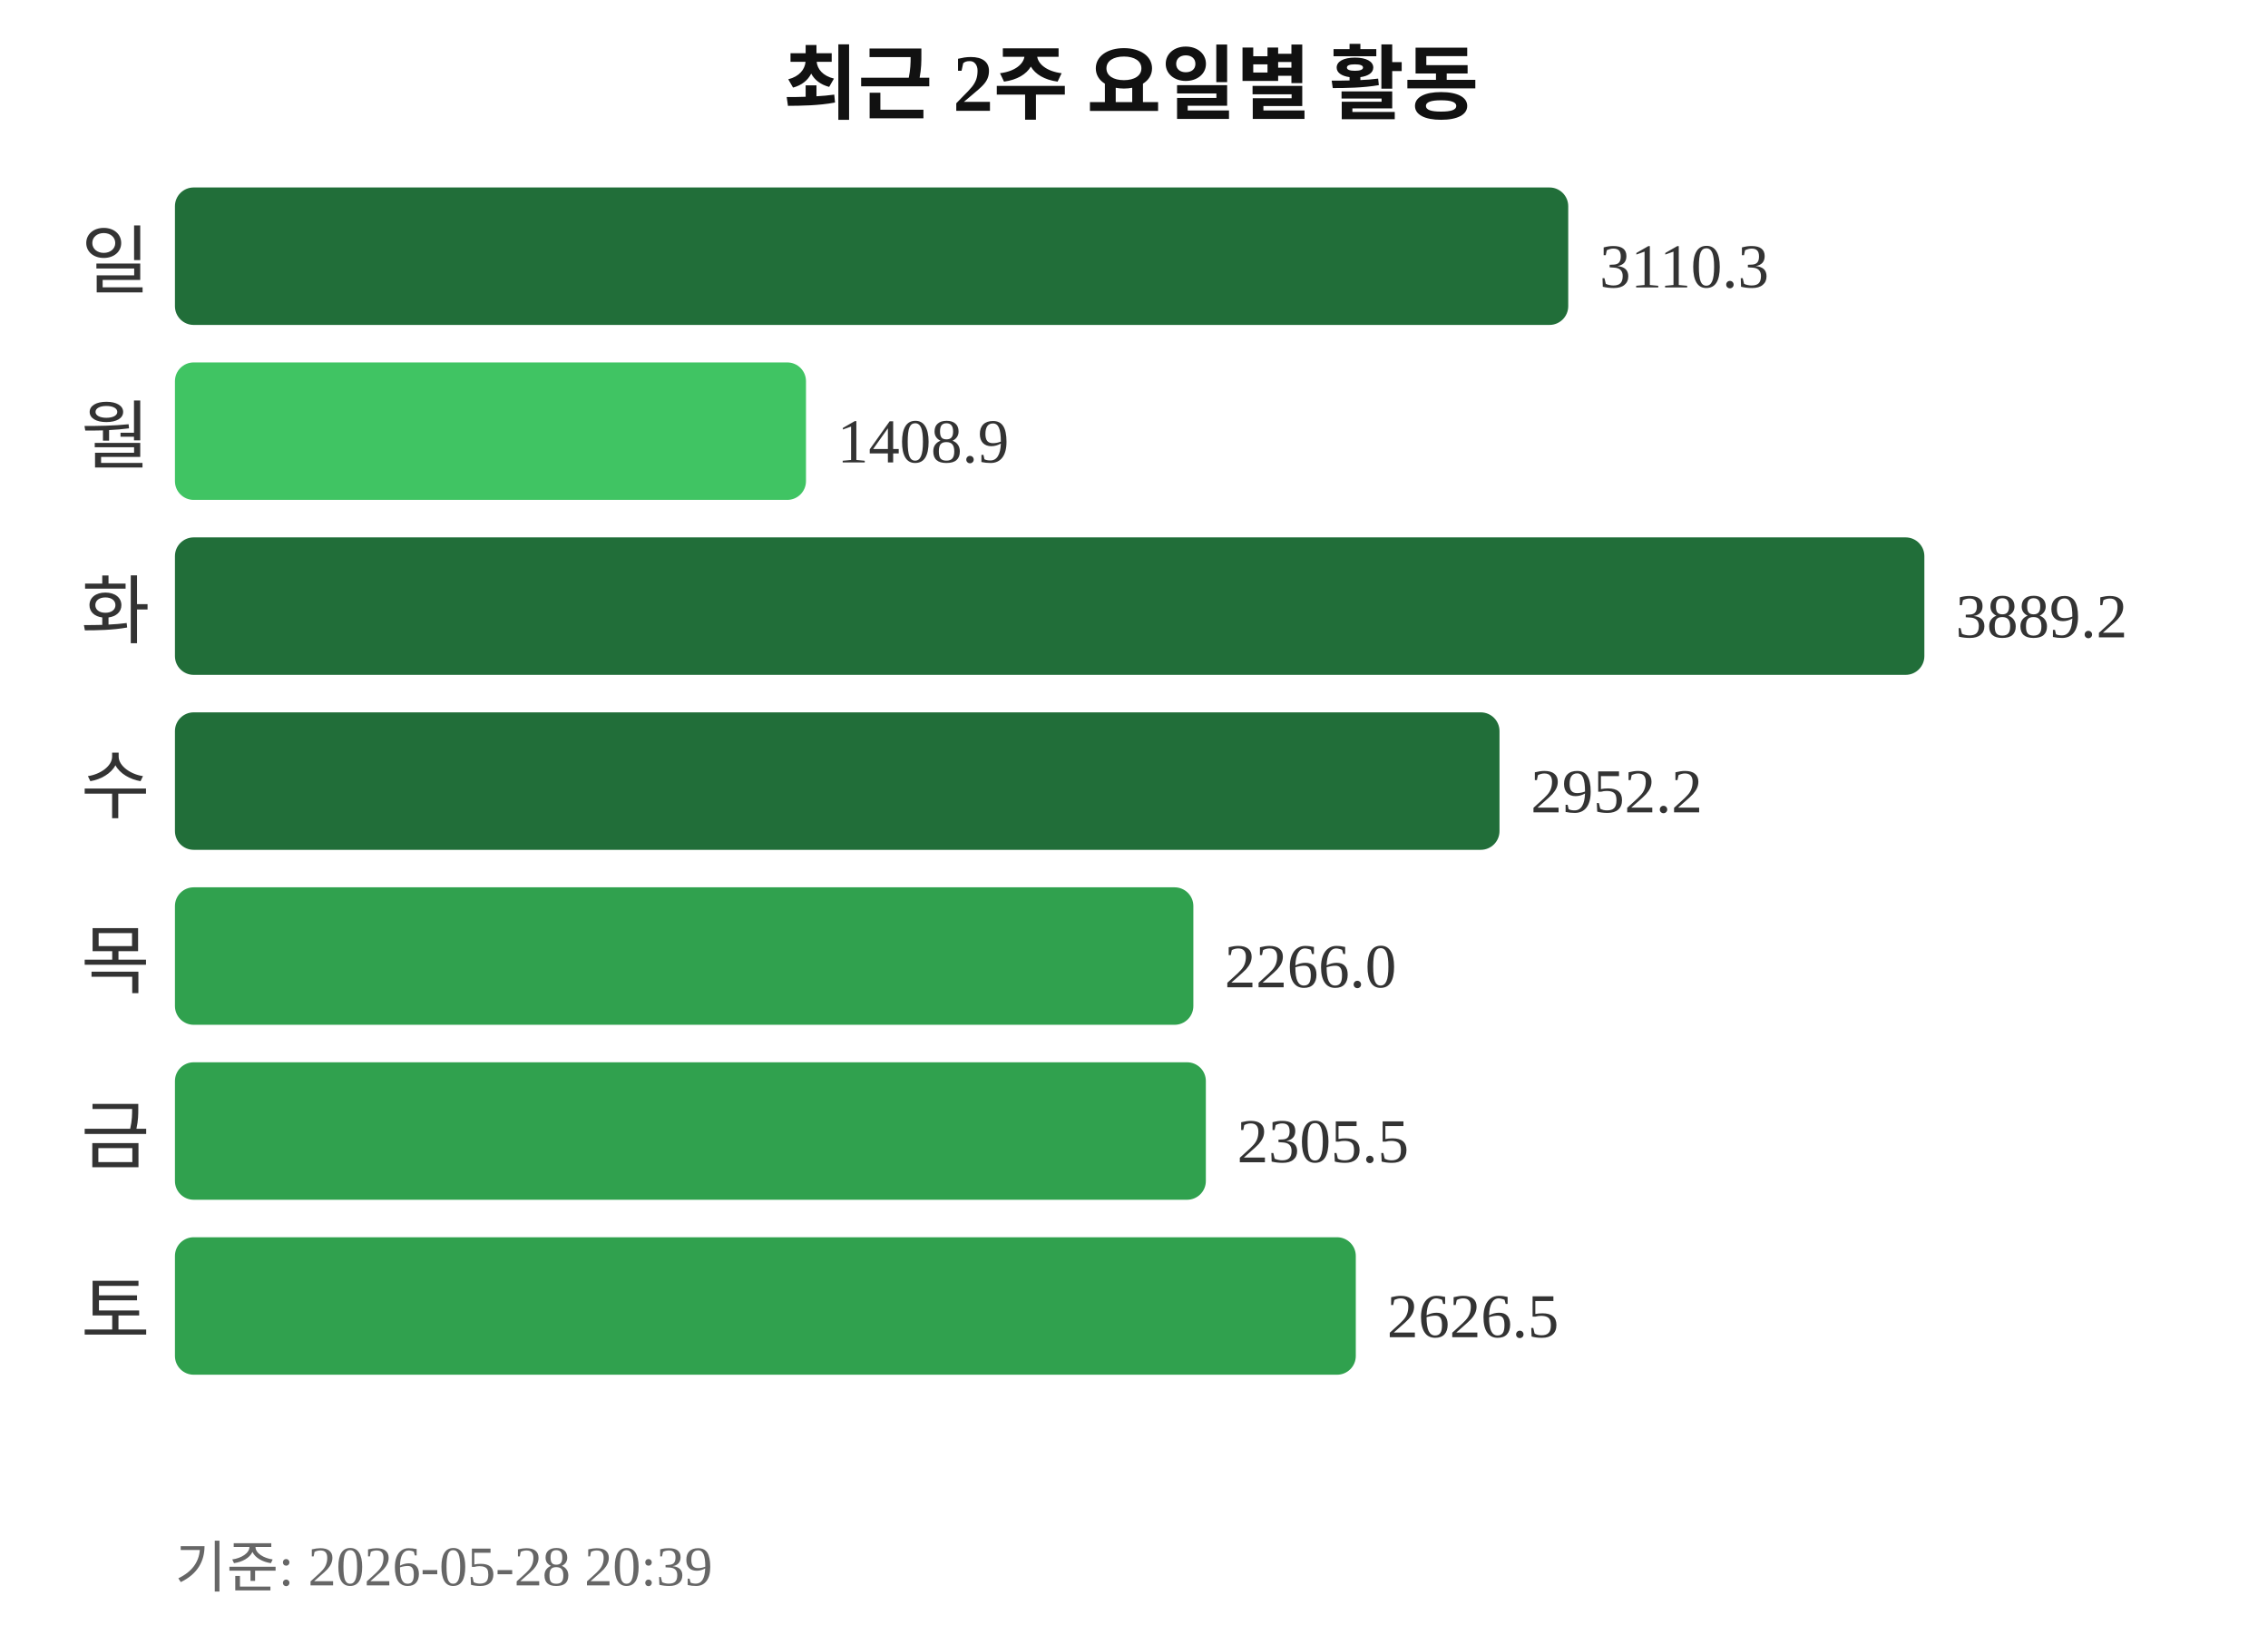
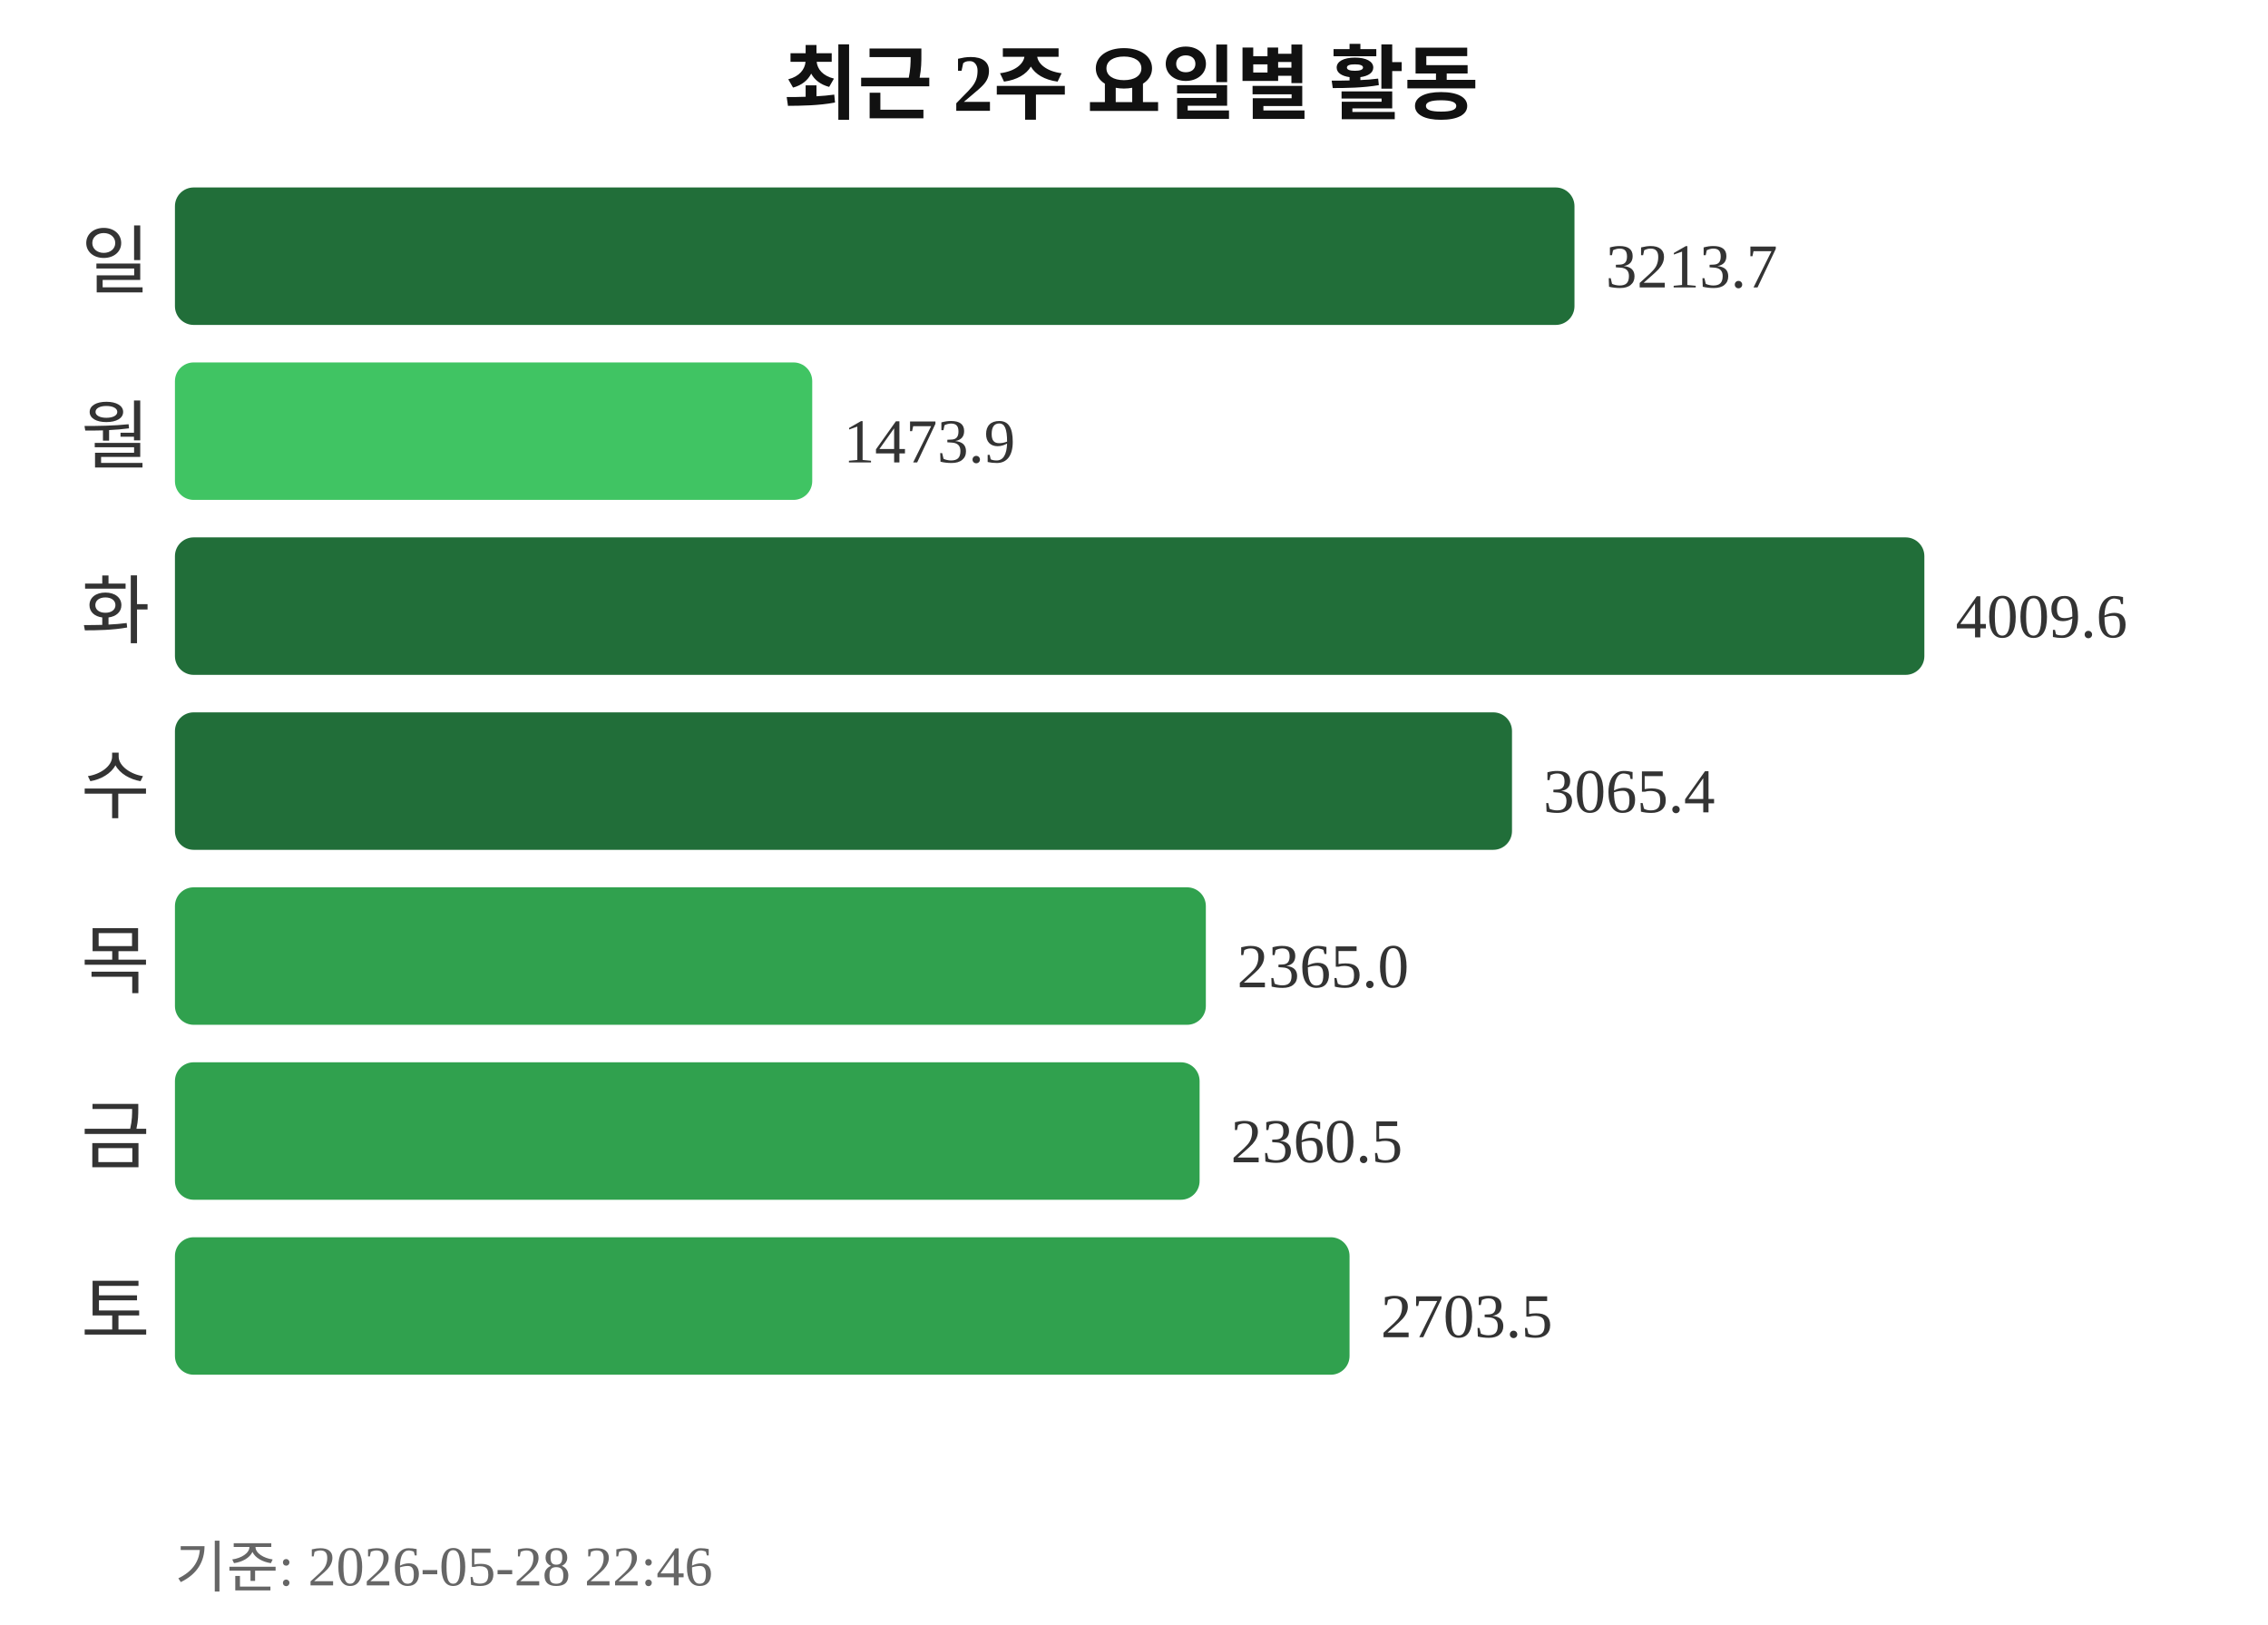
<svg xmlns="http://www.w3.org/2000/svg" width="363" height="260">
  <text x="181" y="18" text-anchor="middle" font-size="13" font-weight="bold" fill="#111111">최근 2주 요일별 활동</text>
  <text x="24" y="46" text-anchor="end" font-size="12" fill="#333333">일</text>
-   <rect x="28" y="30" width="223" height="22" rx="3" fill="#216e39" />
-   <text x="256" y="46" font-size="10" fill="#333333">3110.3</text>
+   <rect x="28" y="30" width="224" height="22" rx="3" fill="#216e39" />
+   <text x="257" y="46" font-size="10" fill="#333333">3213.7</text>
  <text x="24" y="74" text-anchor="end" font-size="12" fill="#333333">월</text>
-   <rect x="28" y="58" width="101" height="22" rx="3" fill="#40c463" />
-   <text x="134" y="74" font-size="10" fill="#333333">1408.9</text>
+   <rect x="28" y="58" width="102" height="22" rx="3" fill="#40c463" />
+   <text x="135" y="74" font-size="10" fill="#333333">1473.9</text>
  <text x="24" y="102" text-anchor="end" font-size="12" fill="#333333">화</text>
  <rect x="28" y="86" width="280" height="22" rx="3" fill="#216e39" />
-   <text x="313" y="102" font-size="10" fill="#333333">3889.2</text>
+   <text x="313" y="102" font-size="10" fill="#333333">4009.6</text>
  <text x="24" y="130" text-anchor="end" font-size="12" fill="#333333">수</text>
-   <rect x="28" y="114" width="212" height="22" rx="3" fill="#216e39" />
-   <text x="245" y="130" font-size="10" fill="#333333">2952.2</text>
+   <rect x="28" y="114" width="214" height="22" rx="3" fill="#216e39" />
+   <text x="247" y="130" font-size="10" fill="#333333">3065.4</text>
  <text x="24" y="158" text-anchor="end" font-size="12" fill="#333333">목</text>
-   <rect x="28" y="142" width="163" height="22" rx="3" fill="#30a14e" />
-   <text x="196" y="158" font-size="10" fill="#333333">2266.0</text>
+   <rect x="28" y="142" width="165" height="22" rx="3" fill="#30a14e" />
+   <text x="198" y="158" font-size="10" fill="#333333">2365.0</text>
  <text x="24" y="186" text-anchor="end" font-size="12" fill="#333333">금</text>
-   <rect x="28" y="170" width="165" height="22" rx="3" fill="#30a14e" />
-   <text x="198" y="186" font-size="10" fill="#333333">2305.5</text>
+   <rect x="28" y="170" width="164" height="22" rx="3" fill="#30a14e" />
+   <text x="197" y="186" font-size="10" fill="#333333">2360.5</text>
  <text x="24" y="214" text-anchor="end" font-size="12" fill="#333333">토</text>
-   <rect x="28" y="198" width="189" height="22" rx="3" fill="#30a14e" />
-   <text x="222" y="214" font-size="10" fill="#333333">2626.5</text>
-   <text x="28" y="254" font-size="9" fill="#666666">기준: 2026-05-28 20:39</text>
+   <rect x="28" y="198" width="188" height="22" rx="3" fill="#30a14e" />
+   <text x="221" y="214" font-size="10" fill="#333333">2703.5</text>
+   <text x="28" y="254" font-size="9" fill="#666666">기준: 2026-05-28 22:46</text>
</svg>
